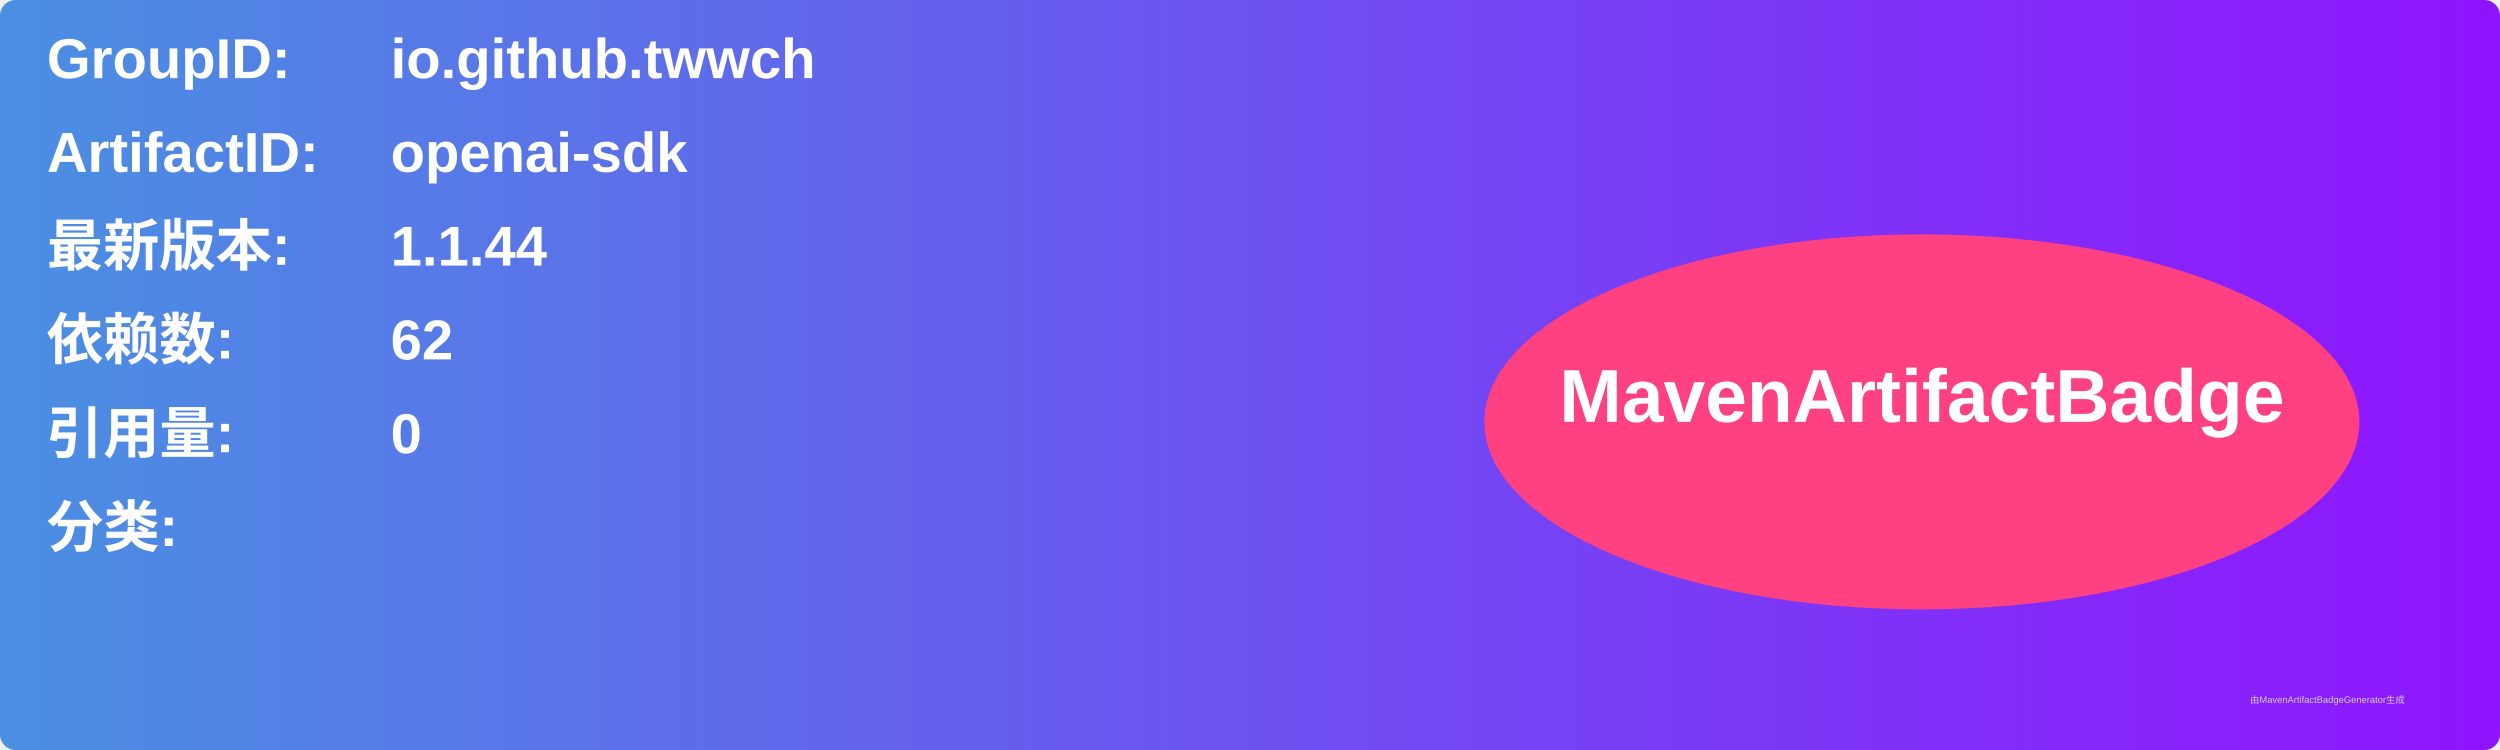
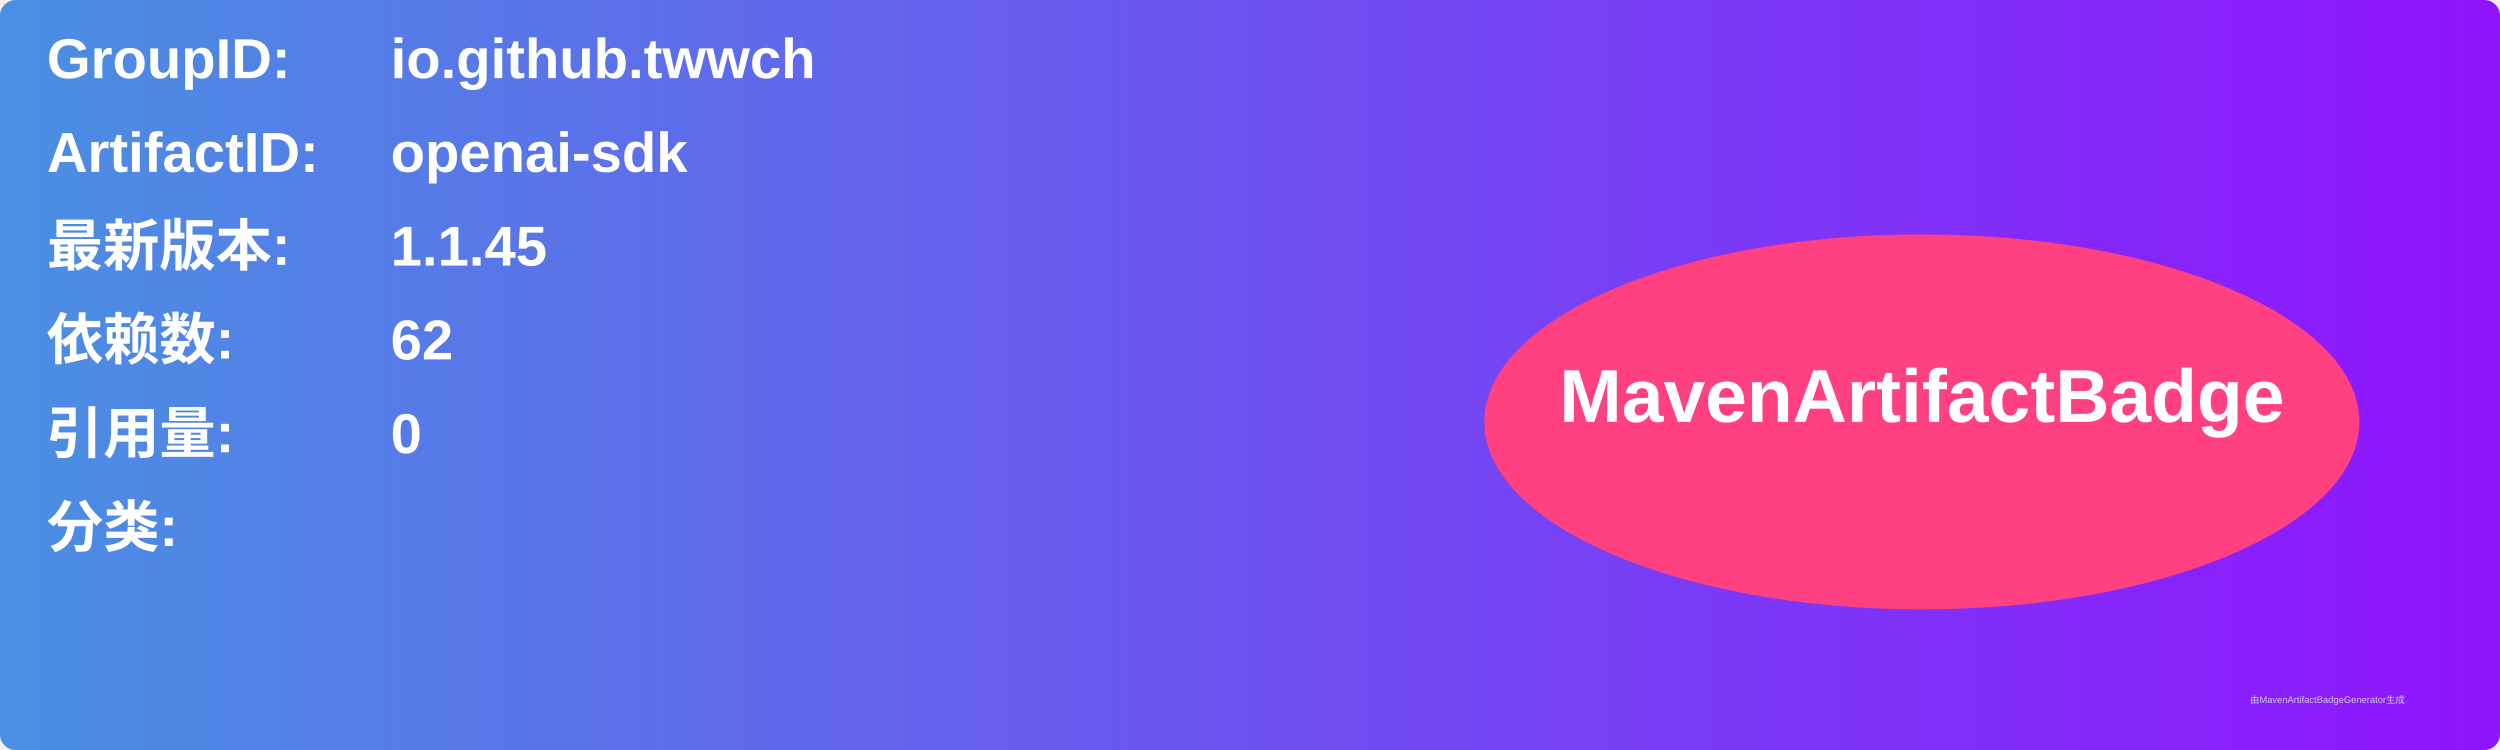
<svg xmlns="http://www.w3.org/2000/svg" width="800" height="240" viewBox="0 0 800 240">
  <linearGradient id="grad" x1="0%" y1="0%" x2="100%" y2="0%">
    <stop offset="0%" stop-color="#4a90e2" />
    <stop offset="100%" stop-color="#9013fe" />
  </linearGradient>
  <rect width="100%" height="100%" rx="5" ry="5" fill="url(#grad)" />
  <g transform="translate(15, 15)">
    <text x="0" y="10" font-family="Arial" font-size="18" fill="white" font-weight="bold" width="260">GroupID:</text>
    <text x="110" y="10" font-family="Arial" font-size="18" fill="white" font-weight="bold" width="460">io.github.twwch</text>
    <text x="0" y="40" font-family="Arial" font-size="18" fill="white" font-weight="bold" width="260">ArtifactID:</text>
    <text x="110" y="40" font-family="Arial" font-size="18" fill="white" font-weight="bold" width="460">openai-sdk</text>
    <text x="0" y="70" font-family="Arial" font-size="18" fill="white" font-weight="bold">最新版本:</text>
    <text x="110" y="70" font-family="Arial" font-size="18" fill="white" font-weight="bold">
-       <tspan font-weight="bold">1.1.44</tspan>
+       <tspan font-weight="bold">1.1.45</tspan>
    </text>
    <text x="0" y="100" font-family="Arial" font-size="18" fill="white" font-weight="bold">依赖数: </text>
    <text x="110" y="100" font-family="Arial" font-size="18" fill="white">
      <tspan font-weight="bold">62</tspan>
    </text>
    <text x="0" y="130" font-family="Arial" font-size="18" fill="white" font-weight="bold">引用量: </text>
    <text x="110" y="130" font-family="Arial" font-size="18" fill="white">
      <tspan font-weight="bold">0</tspan>
    </text>
    <text x="0" y="160" font-family="Arial" font-size="18" fill="white" font-weight="bold">分类:</text>
    <text x="10" y="190" font-family="Arial" font-size="10" fill="white">
      <tspan font-weight="bold" />
    </text>
    <ellipse cx="600" cy="120" rx="140" ry="60" fill="#ff4081" />
    <text x="600" y="120" text-anchor="middle" font-family="Arial" font-size="24" fill="white" font-weight="bold">MavenArtifactBadge</text>
  </g>
  <text x="720" y="225" font-family="Arial" font-size="3" fill="#d0d0d0">由MavenArtifactBadgeGenerator生成</text>
</svg>
